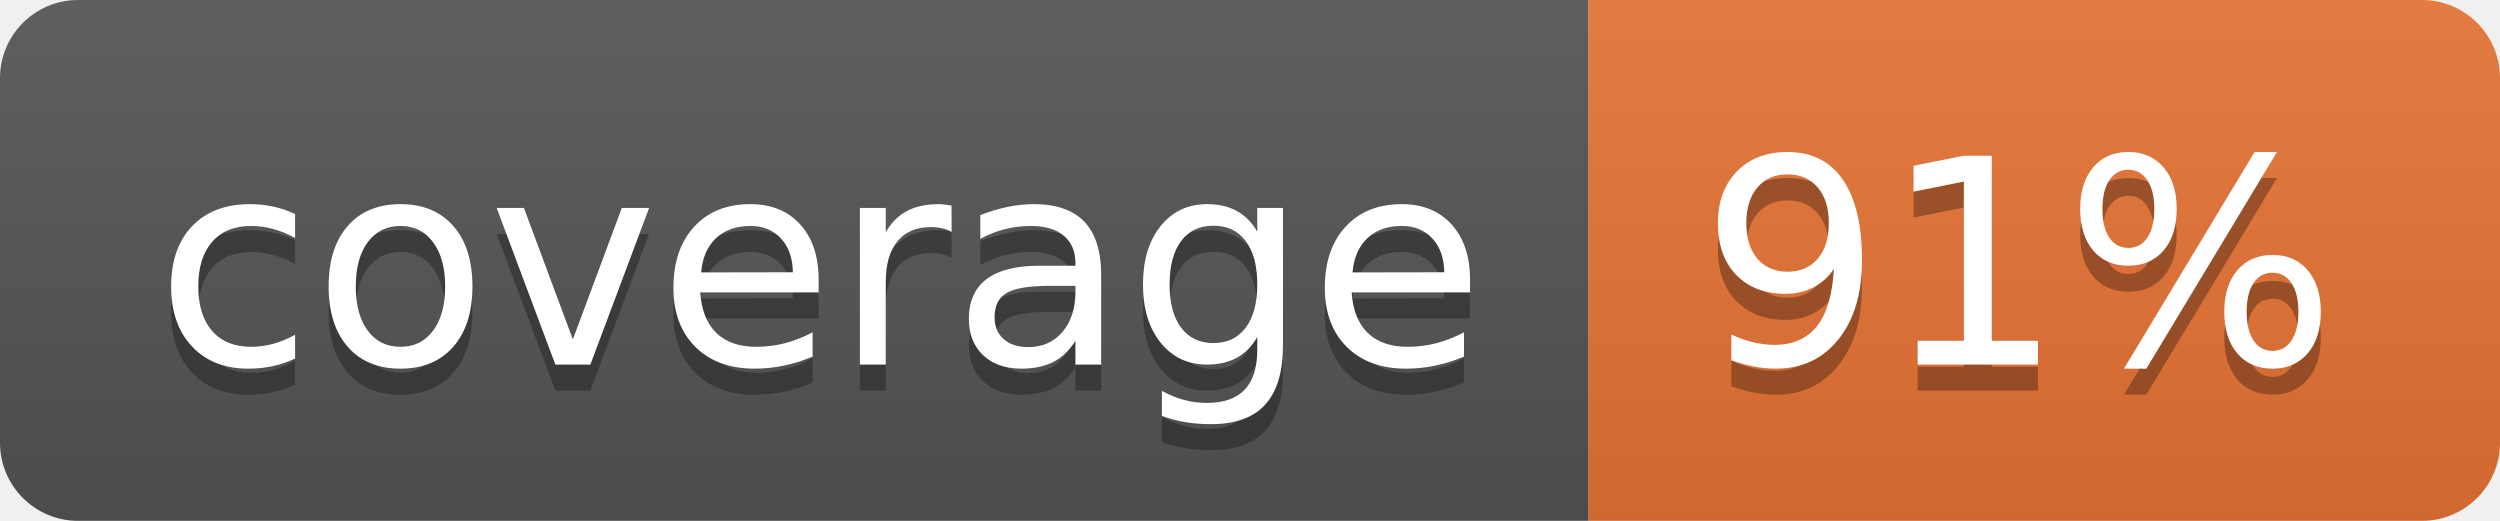
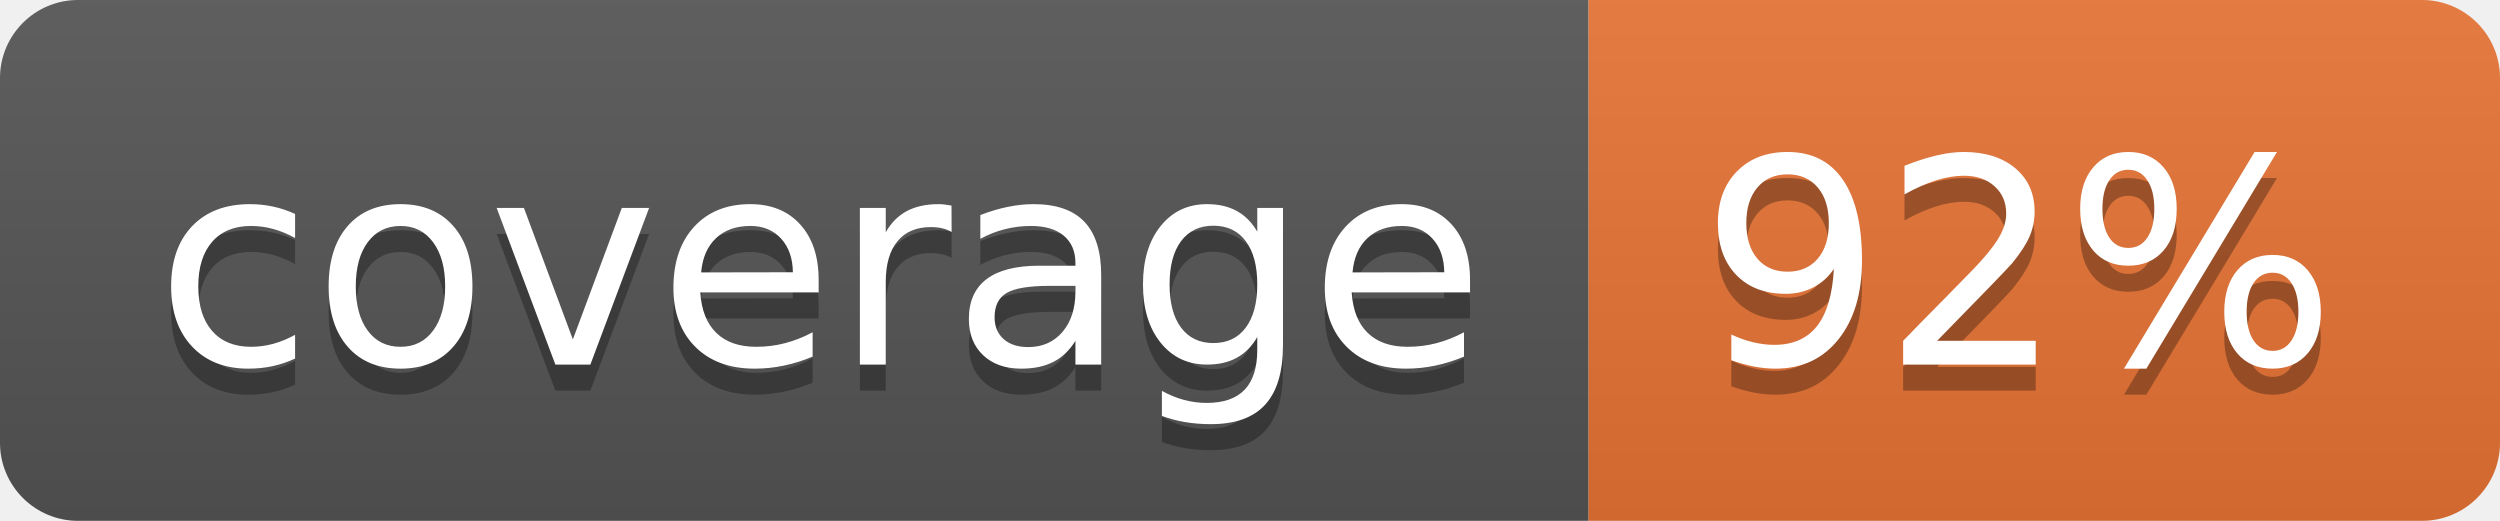
<svg xmlns="http://www.w3.org/2000/svg" width="96" height="20">
  <linearGradient id="b" x2="0" y2="100%">
    <stop offset="0" stop-color="#bbb" stop-opacity=".1" />
    <stop offset="1" stop-opacity=".1" />
  </linearGradient>
  <clipPath id="a">
    <rect width="96" height="20" rx="3" fill="#fff" />
  </clipPath>
  <g clip-path="url(#a)">
    <path fill="#555" d="M0 0h61v20H0z" />
    <path fill="#E87435" d="M61 0h35v20H61z" />
    <path fill="url(#b)" d="M0 0h96v20H0z" />
  </g>
  <g fill="#fff" text-anchor="middle" font-family="DejaVu Sans,Verdana,Geneva,sans-serif" font-size="110">
    <text x="315" y="150" fill="#010101" fill-opacity=".3" transform="scale(.1)" textLength="510">coverage</text>
    <text x="315" y="140" transform="scale(.1)" textLength="510">coverage</text>
-     <text x="775" y="150" fill="#010101" fill-opacity=".3" transform="scale(.1)" textLength="250">91%</text>
-     <text x="775" y="140" transform="scale(.1)" textLength="250">91%</text>
+     <text x="775" y="150" fill="#010101" fill-opacity=".3" transform="scale(.1)" textLength="250">92%</text>
+     <text x="775" y="140" transform="scale(.1)" textLength="250">92%</text>
  </g>
</svg>
